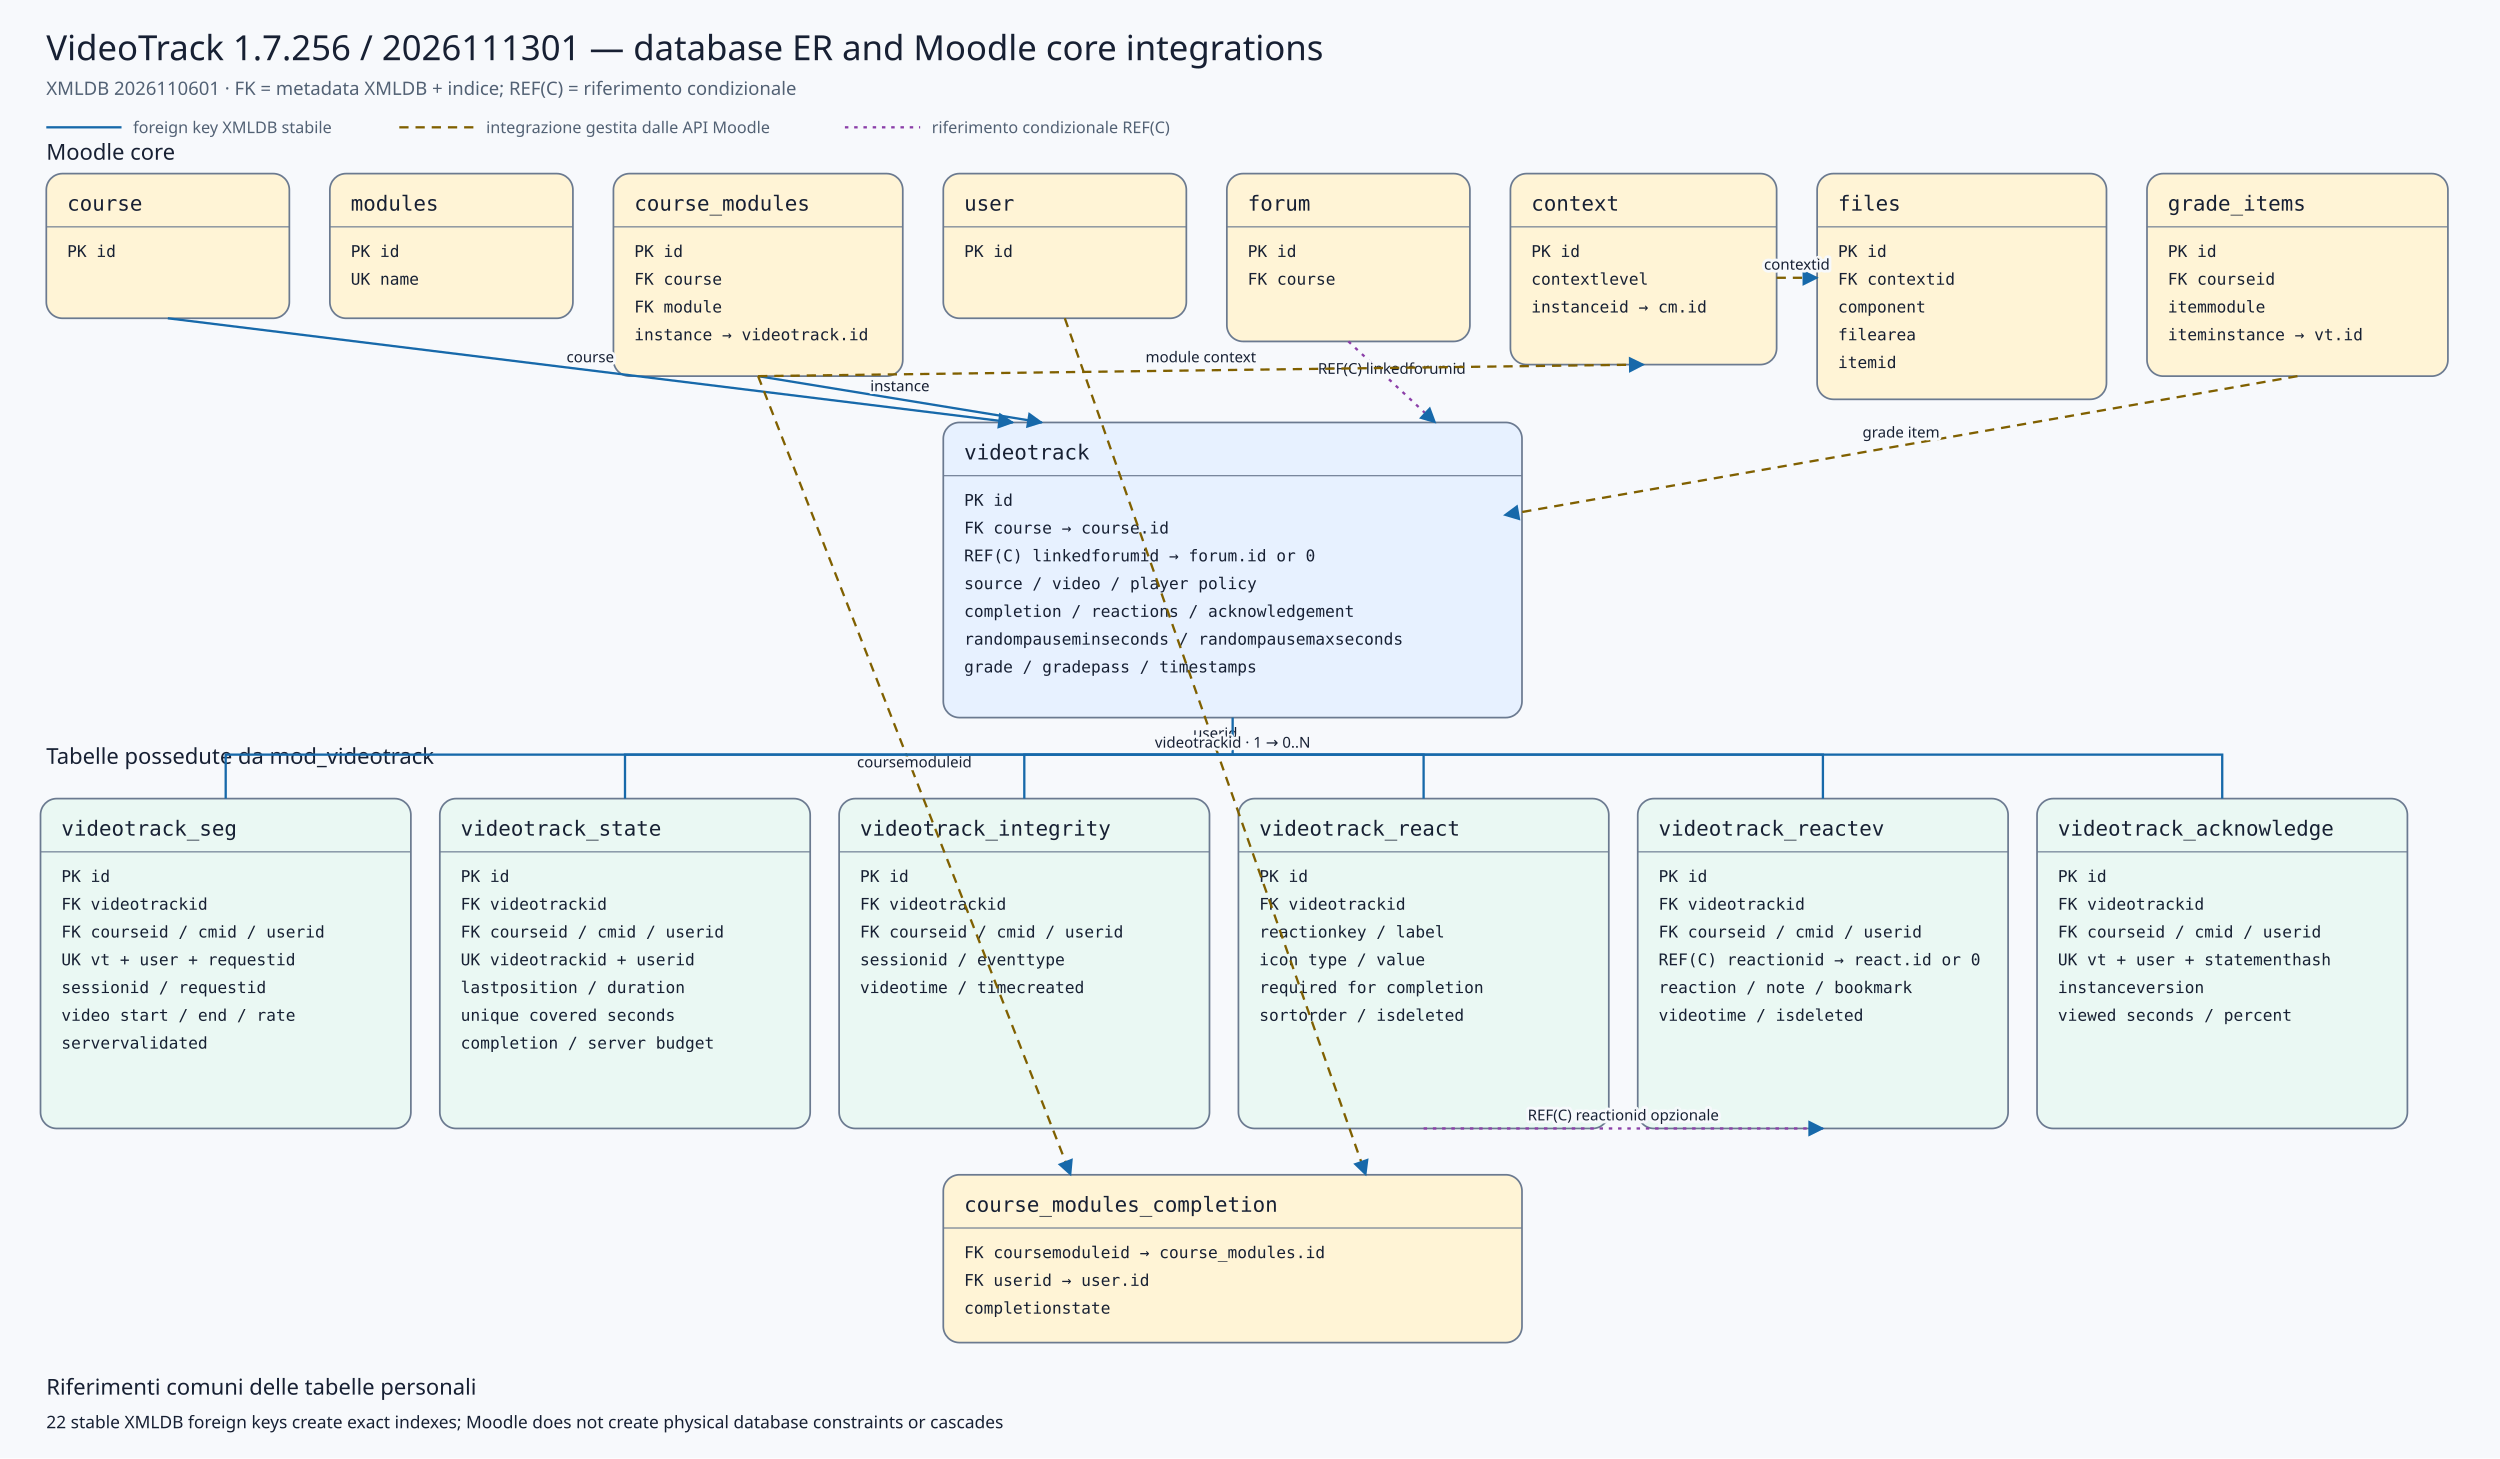
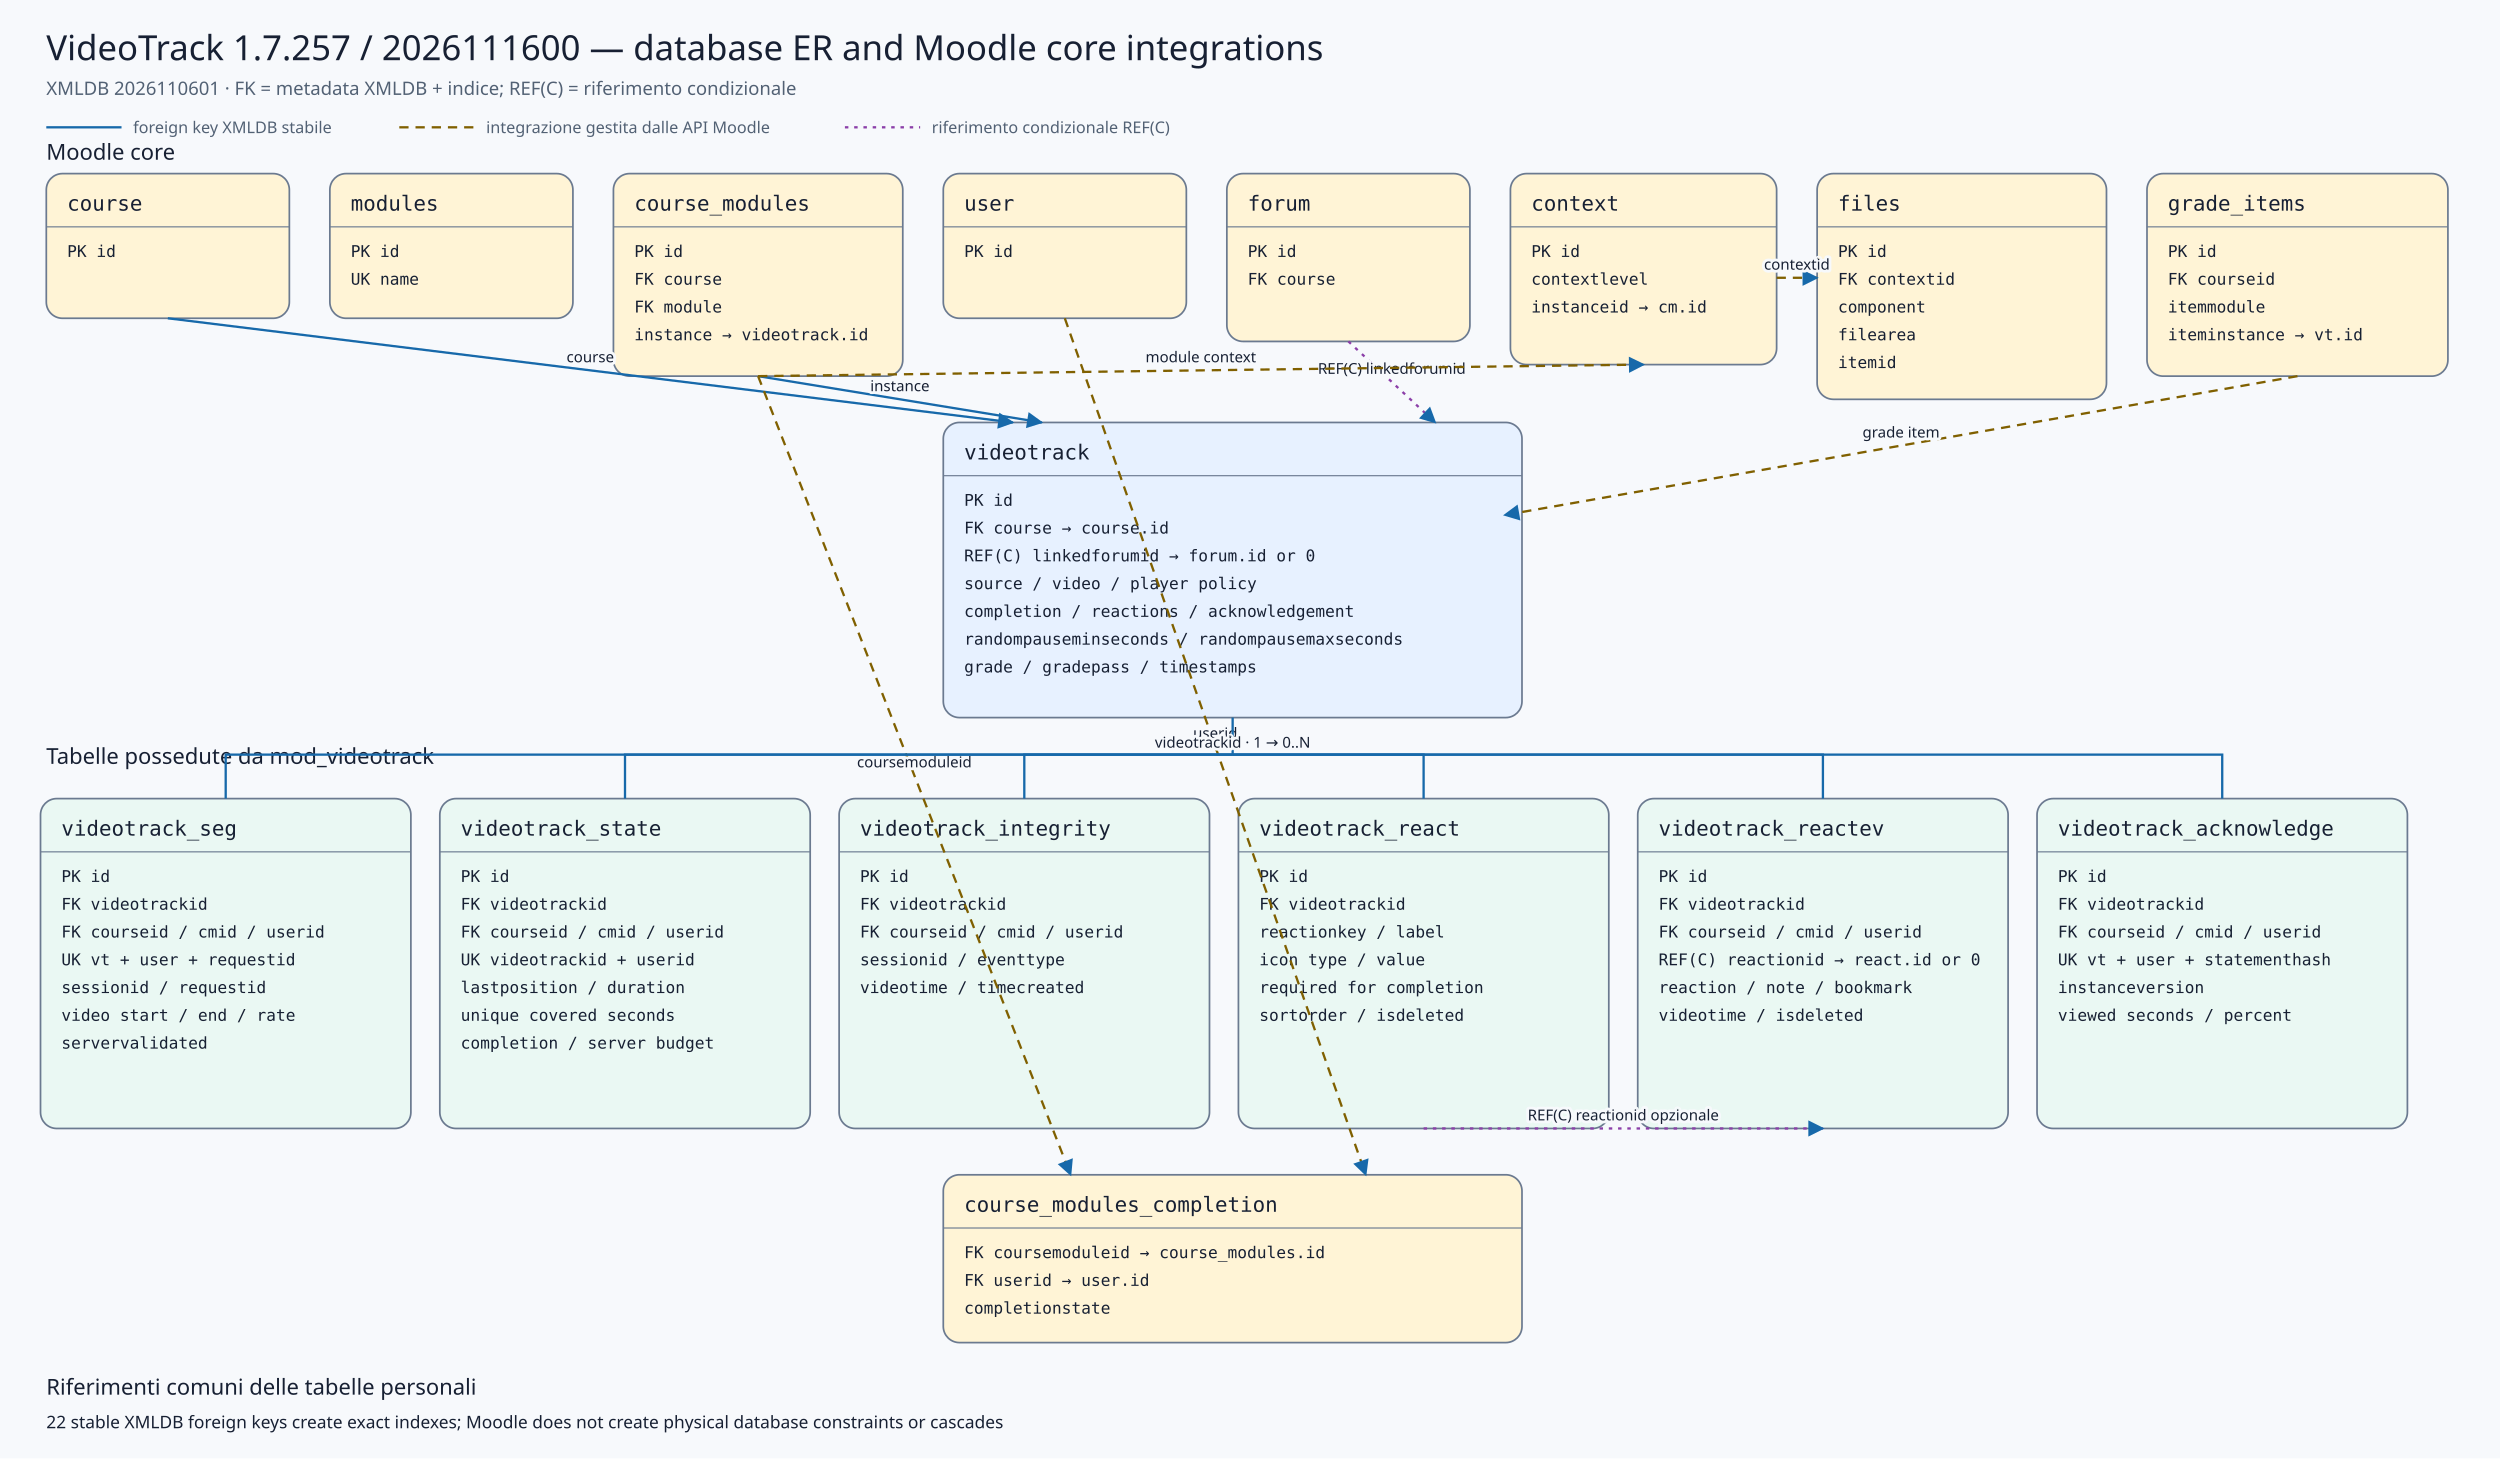
<svg xmlns="http://www.w3.org/2000/svg" viewBox="0 0 2160 1260" width="2160" height="1260" role="img" aria-labelledby="title desc">
  <defs>
    <marker id="arrow" viewBox="0 0 10 10" refX="9" refY="5" markerWidth="7" markerHeight="7" orient="auto-start-reverse">
      <path d="M 0 0 L 10 5 L 0 10 z" />
    </marker>
    <marker id="conditionalarrow" viewBox="0 0 10 10" refX="9" refY="5" markerWidth="7" markerHeight="7" orient="auto-start-reverse">
      <path d="M 0 0 L 10 5 L 0 10 z" fill="#8b3fa8" />
    </marker>
    <style>
    .background{fill:#f7f9fc} .title{font:500 30px system-ui,sans-serif;fill:#172033} .subtitle{font:400 16px system-ui,sans-serif;fill:#526174}
    .section{font:500 19px system-ui,sans-serif;fill:#172033} .entity rect{stroke:#6b7a90;stroke-width:1.5} .entity line{stroke:#6b7a90}
    .entity.core rect{fill:#fff4d6} .entity.plugin rect{fill:#e7f1ff} .entity.child rect{fill:#eaf8f3}
    .entity-title{font:500 18px ui-monospace,SFMono-Regular,Consolas,monospace;fill:#172033} .entity-row{font:400 14px ui-monospace,SFMono-Regular,Consolas,monospace;fill:#172033}
    .relation{fill:none;stroke:#1769aa;stroke-width:2} .conditional{fill:none;stroke:#8b3fa8;stroke-width:2;stroke-dasharray:3 5} .indirect{fill:none;stroke:#806000;stroke-width:2;stroke-dasharray:8 6} marker path{fill:#1769aa}
    .edge-label{font:500 13px system-ui,sans-serif;fill:#172033;text-anchor:middle;paint-order:stroke;stroke:#f7f9fc;stroke-width:5px;stroke-linejoin:round}
    .legend{font:400 14px system-ui,sans-serif;fill:#526174} .note{font:400 15px system-ui,sans-serif;fill:#172033}
  </style>
  </defs>
  <rect class="background" x="0" y="0" width="2160" height="1260" />
-   <text class="title" x="40" y="52">VideoTrack 1.7.256 / 2026111301 — database ER and Moodle core integrations</text>
+   <text class="title" x="40" y="52">VideoTrack 1.7.257 / 2026111600 — database ER and Moodle core integrations</text>
  <text class="subtitle" x="40" y="82">XMLDB 2026110601 · FK = metadata XMLDB + indice; REF(C) = riferimento condizionale</text>
  <line class="relation" x1="40" y1="110" x2="105" y2="110" />
  <text class="legend" x="115" y="115">foreign key XMLDB stabile</text>
  <line class="indirect" x1="345" y1="110" x2="410" y2="110" />
  <text class="legend" x="420" y="115">integrazione gestita dalle API Moodle</text>
  <line class="conditional" x1="730" y1="110" x2="795" y2="110" />
  <text class="legend" x="805" y="115">riferimento condizionale REF(C)</text>
  <text class="section" x="40" y="138">Moodle core</text>
  <text class="section" x="40" y="660">Tabelle possedute da mod_videotrack</text>
  <g class="entity core">
    <rect x="40" y="150" width="210" height="125" rx="14" />
    <text class="entity-title" x="58" y="182">course</text>
    <line x1="40" y1="196" x2="250" y2="196" />
    <text class="entity-row" x="58" y="222">PK id</text>
  </g>
  <g class="entity core">
    <rect x="285" y="150" width="210" height="125" rx="14" />
    <text class="entity-title" x="303" y="182">modules</text>
    <line x1="285" y1="196" x2="495" y2="196" />
    <text class="entity-row" x="303" y="222">PK id</text>
    <text class="entity-row" x="303" y="246">UK name</text>
  </g>
  <g class="entity core">
    <rect x="530" y="150" width="250" height="175" rx="14" />
    <text class="entity-title" x="548" y="182">course_modules</text>
    <line x1="530" y1="196" x2="780" y2="196" />
    <text class="entity-row" x="548" y="222">PK id</text>
    <text class="entity-row" x="548" y="246">FK course</text>
    <text class="entity-row" x="548" y="270">FK module</text>
    <text class="entity-row" x="548" y="294">instance → videotrack.id</text>
  </g>
  <g class="entity core">
    <rect x="815" y="150" width="210" height="125" rx="14" />
    <text class="entity-title" x="833" y="182">user</text>
    <line x1="815" y1="196" x2="1025" y2="196" />
    <text class="entity-row" x="833" y="222">PK id</text>
  </g>
  <g class="entity core">
    <rect x="1060" y="150" width="210" height="145" rx="14" />
    <text class="entity-title" x="1078" y="182">forum</text>
    <line x1="1060" y1="196" x2="1270" y2="196" />
    <text class="entity-row" x="1078" y="222">PK id</text>
    <text class="entity-row" x="1078" y="246">FK course</text>
  </g>
  <g class="entity core">
    <rect x="1305" y="150" width="230" height="165" rx="14" />
    <text class="entity-title" x="1323" y="182">context</text>
    <line x1="1305" y1="196" x2="1535" y2="196" />
    <text class="entity-row" x="1323" y="222">PK id</text>
    <text class="entity-row" x="1323" y="246">contextlevel</text>
    <text class="entity-row" x="1323" y="270">instanceid → cm.id</text>
  </g>
  <g class="entity core">
    <rect x="1570" y="150" width="250" height="195" rx="14" />
    <text class="entity-title" x="1588" y="182">files</text>
    <line x1="1570" y1="196" x2="1820" y2="196" />
    <text class="entity-row" x="1588" y="222">PK id</text>
    <text class="entity-row" x="1588" y="246">FK contextid</text>
    <text class="entity-row" x="1588" y="270">component</text>
    <text class="entity-row" x="1588" y="294">filearea</text>
    <text class="entity-row" x="1588" y="318">itemid</text>
  </g>
  <g class="entity core">
    <rect x="1855" y="150" width="260" height="175" rx="14" />
    <text class="entity-title" x="1873" y="182">grade_items</text>
    <line x1="1855" y1="196" x2="2115" y2="196" />
    <text class="entity-row" x="1873" y="222">PK id</text>
    <text class="entity-row" x="1873" y="246">FK courseid</text>
    <text class="entity-row" x="1873" y="270">itemmodule</text>
    <text class="entity-row" x="1873" y="294">iteminstance → vt.id</text>
  </g>
  <g class="entity plugin">
    <rect x="815" y="365" width="500" height="255" rx="14" />
    <text class="entity-title" x="833" y="397">videotrack</text>
    <line x1="815" y1="411" x2="1315" y2="411" />
    <text class="entity-row" x="833" y="437">PK id</text>
    <text class="entity-row" x="833" y="461">FK course → course.id</text>
    <text class="entity-row" x="833" y="485">REF(C) linkedforumid → forum.id or 0</text>
    <text class="entity-row" x="833" y="509">source / video / player policy</text>
    <text class="entity-row" x="833" y="533">completion / reactions / acknowledgement</text>
    <text class="entity-row" x="833" y="557">randompauseminseconds / randompausemaxseconds</text>
    <text class="entity-row" x="833" y="581">grade / gradepass / timestamps</text>
  </g>
  <g class="entity core">
    <rect x="815" y="1015" width="500" height="145" rx="14" />
    <text class="entity-title" x="833" y="1047">course_modules_completion</text>
    <line x1="815" y1="1061" x2="1315" y2="1061" />
    <text class="entity-row" x="833" y="1087">FK coursemoduleid → course_modules.id</text>
    <text class="entity-row" x="833" y="1111">FK userid → user.id</text>
    <text class="entity-row" x="833" y="1135">completionstate</text>
  </g>
  <g class="entity child">
    <rect x="35" y="690" width="320" height="285" rx="14" />
    <text class="entity-title" x="53" y="722">videotrack_seg</text>
    <line x1="35" y1="736" x2="355" y2="736" />
    <text class="entity-row" x="53" y="762">PK id</text>
    <text class="entity-row" x="53" y="786">FK videotrackid</text>
    <text class="entity-row" x="53" y="810">FK courseid / cmid / userid</text>
    <text class="entity-row" x="53" y="834">UK vt + user + requestid</text>
    <text class="entity-row" x="53" y="858">sessionid / requestid</text>
    <text class="entity-row" x="53" y="882">video start / end / rate</text>
    <text class="entity-row" x="53" y="906">servervalidated</text>
  </g>
  <g class="entity child">
    <rect x="380" y="690" width="320" height="285" rx="14" />
    <text class="entity-title" x="398" y="722">videotrack_state</text>
    <line x1="380" y1="736" x2="700" y2="736" />
    <text class="entity-row" x="398" y="762">PK id</text>
    <text class="entity-row" x="398" y="786">FK videotrackid</text>
    <text class="entity-row" x="398" y="810">FK courseid / cmid / userid</text>
    <text class="entity-row" x="398" y="834">UK videotrackid + userid</text>
    <text class="entity-row" x="398" y="858">lastposition / duration</text>
    <text class="entity-row" x="398" y="882">unique covered seconds</text>
    <text class="entity-row" x="398" y="906">completion / server budget</text>
  </g>
  <g class="entity child">
    <rect x="725" y="690" width="320" height="285" rx="14" />
    <text class="entity-title" x="743" y="722">videotrack_integrity</text>
    <line x1="725" y1="736" x2="1045" y2="736" />
    <text class="entity-row" x="743" y="762">PK id</text>
    <text class="entity-row" x="743" y="786">FK videotrackid</text>
    <text class="entity-row" x="743" y="810">FK courseid / cmid / userid</text>
    <text class="entity-row" x="743" y="834">sessionid / eventtype</text>
    <text class="entity-row" x="743" y="858">videotime / timecreated</text>
  </g>
  <g class="entity child">
    <rect x="1070" y="690" width="320" height="285" rx="14" />
    <text class="entity-title" x="1088" y="722">videotrack_react</text>
    <line x1="1070" y1="736" x2="1390" y2="736" />
    <text class="entity-row" x="1088" y="762">PK id</text>
    <text class="entity-row" x="1088" y="786">FK videotrackid</text>
    <text class="entity-row" x="1088" y="810">reactionkey / label</text>
    <text class="entity-row" x="1088" y="834">icon type / value</text>
    <text class="entity-row" x="1088" y="858">required for completion</text>
    <text class="entity-row" x="1088" y="882">sortorder / isdeleted</text>
  </g>
  <g class="entity child">
    <rect x="1415" y="690" width="320" height="285" rx="14" />
    <text class="entity-title" x="1433" y="722">videotrack_reactev</text>
    <line x1="1415" y1="736" x2="1735" y2="736" />
    <text class="entity-row" x="1433" y="762">PK id</text>
    <text class="entity-row" x="1433" y="786">FK videotrackid</text>
    <text class="entity-row" x="1433" y="810">FK courseid / cmid / userid</text>
    <text class="entity-row" x="1433" y="834">REF(C) reactionid → react.id or 0</text>
    <text class="entity-row" x="1433" y="858">reaction / note / bookmark</text>
    <text class="entity-row" x="1433" y="882">videotime / isdeleted</text>
  </g>
  <g class="entity child">
    <rect x="1760" y="690" width="320" height="285" rx="14" />
    <text class="entity-title" x="1778" y="722">videotrack_acknowledge</text>
    <line x1="1760" y1="736" x2="2080" y2="736" />
    <text class="entity-row" x="1778" y="762">PK id</text>
    <text class="entity-row" x="1778" y="786">FK videotrackid</text>
    <text class="entity-row" x="1778" y="810">FK courseid / cmid / userid</text>
    <text class="entity-row" x="1778" y="834">UK vt + user + statementhash</text>
    <text class="entity-row" x="1778" y="858">instanceversion</text>
    <text class="entity-row" x="1778" y="882">viewed seconds / percent</text>
  </g>
  <path class="relation" d="M145,275 L875,365" marker-end="url(#arrow)" />
  <text class="edge-label" x="510.0" y="313.0">course</text>
  <path class="relation" d="M655,325 L900,365" marker-end="url(#arrow)" />
  <text class="edge-label" x="777.5" y="338.0">instance</text>
  <path class="conditional" d="M1165,295 L1240,365" marker-end="url(#conditionalarrow)" />
  <text class="edge-label" x="1202.5" y="323.0">REF(C) linkedforumid</text>
  <path class="indirect" d="M1985,325 L1300,445" marker-end="url(#arrow)" />
  <text class="edge-label" x="1642.5" y="378.0">grade item</text>
  <path class="indirect" d="M655,325 L925,1015" marker-end="url(#arrow)" />
  <text class="edge-label" x="790.0" y="663.0">coursemoduleid</text>
  <path class="indirect" d="M920,275 L1180,1015" marker-end="url(#arrow)" />
  <text class="edge-label" x="1050.0" y="638.0">userid</text>
  <path class="indirect" d="M655,325 L1420,315" marker-end="url(#arrow)" />
  <text class="edge-label" x="1037.5" y="313.0">module context</text>
  <path class="indirect" d="M1535,240 L1570,240" marker-end="url(#arrow)" />
  <text class="edge-label" x="1552.5" y="233.0">contextid</text>
  <path class="relation" d="M1065,620 L1065,652 L195,652 L195,690" />
  <path class="relation" d="M1065,652 L540,652 L540,690" />
  <path class="relation" d="M1065,652 L885,652 L885,690" />
  <path class="relation" d="M1065,652 L1230,652 L1230,690" />
  <path class="relation" d="M1065,652 L1575,652 L1575,690" />
  <path class="relation" d="M1065,652 L1920,652 L1920,690" />
  <text class="edge-label" x="1065" y="646">videotrackid · 1 → 0..N</text>
  <path class="conditional" d="M1230,975 L1575,975" marker-end="url(#conditionalarrow)" />
  <text class="edge-label" x="1402.5" y="968.0">REF(C) reactionid opzionale</text>
  <text class="section" x="40" y="1205">Riferimenti comuni delle tabelle personali</text>
  <text class="note" x="40" y="1234">22 stable XMLDB foreign keys create exact indexes; Moodle does not create physical database constraints or cascades</text>
</svg>
